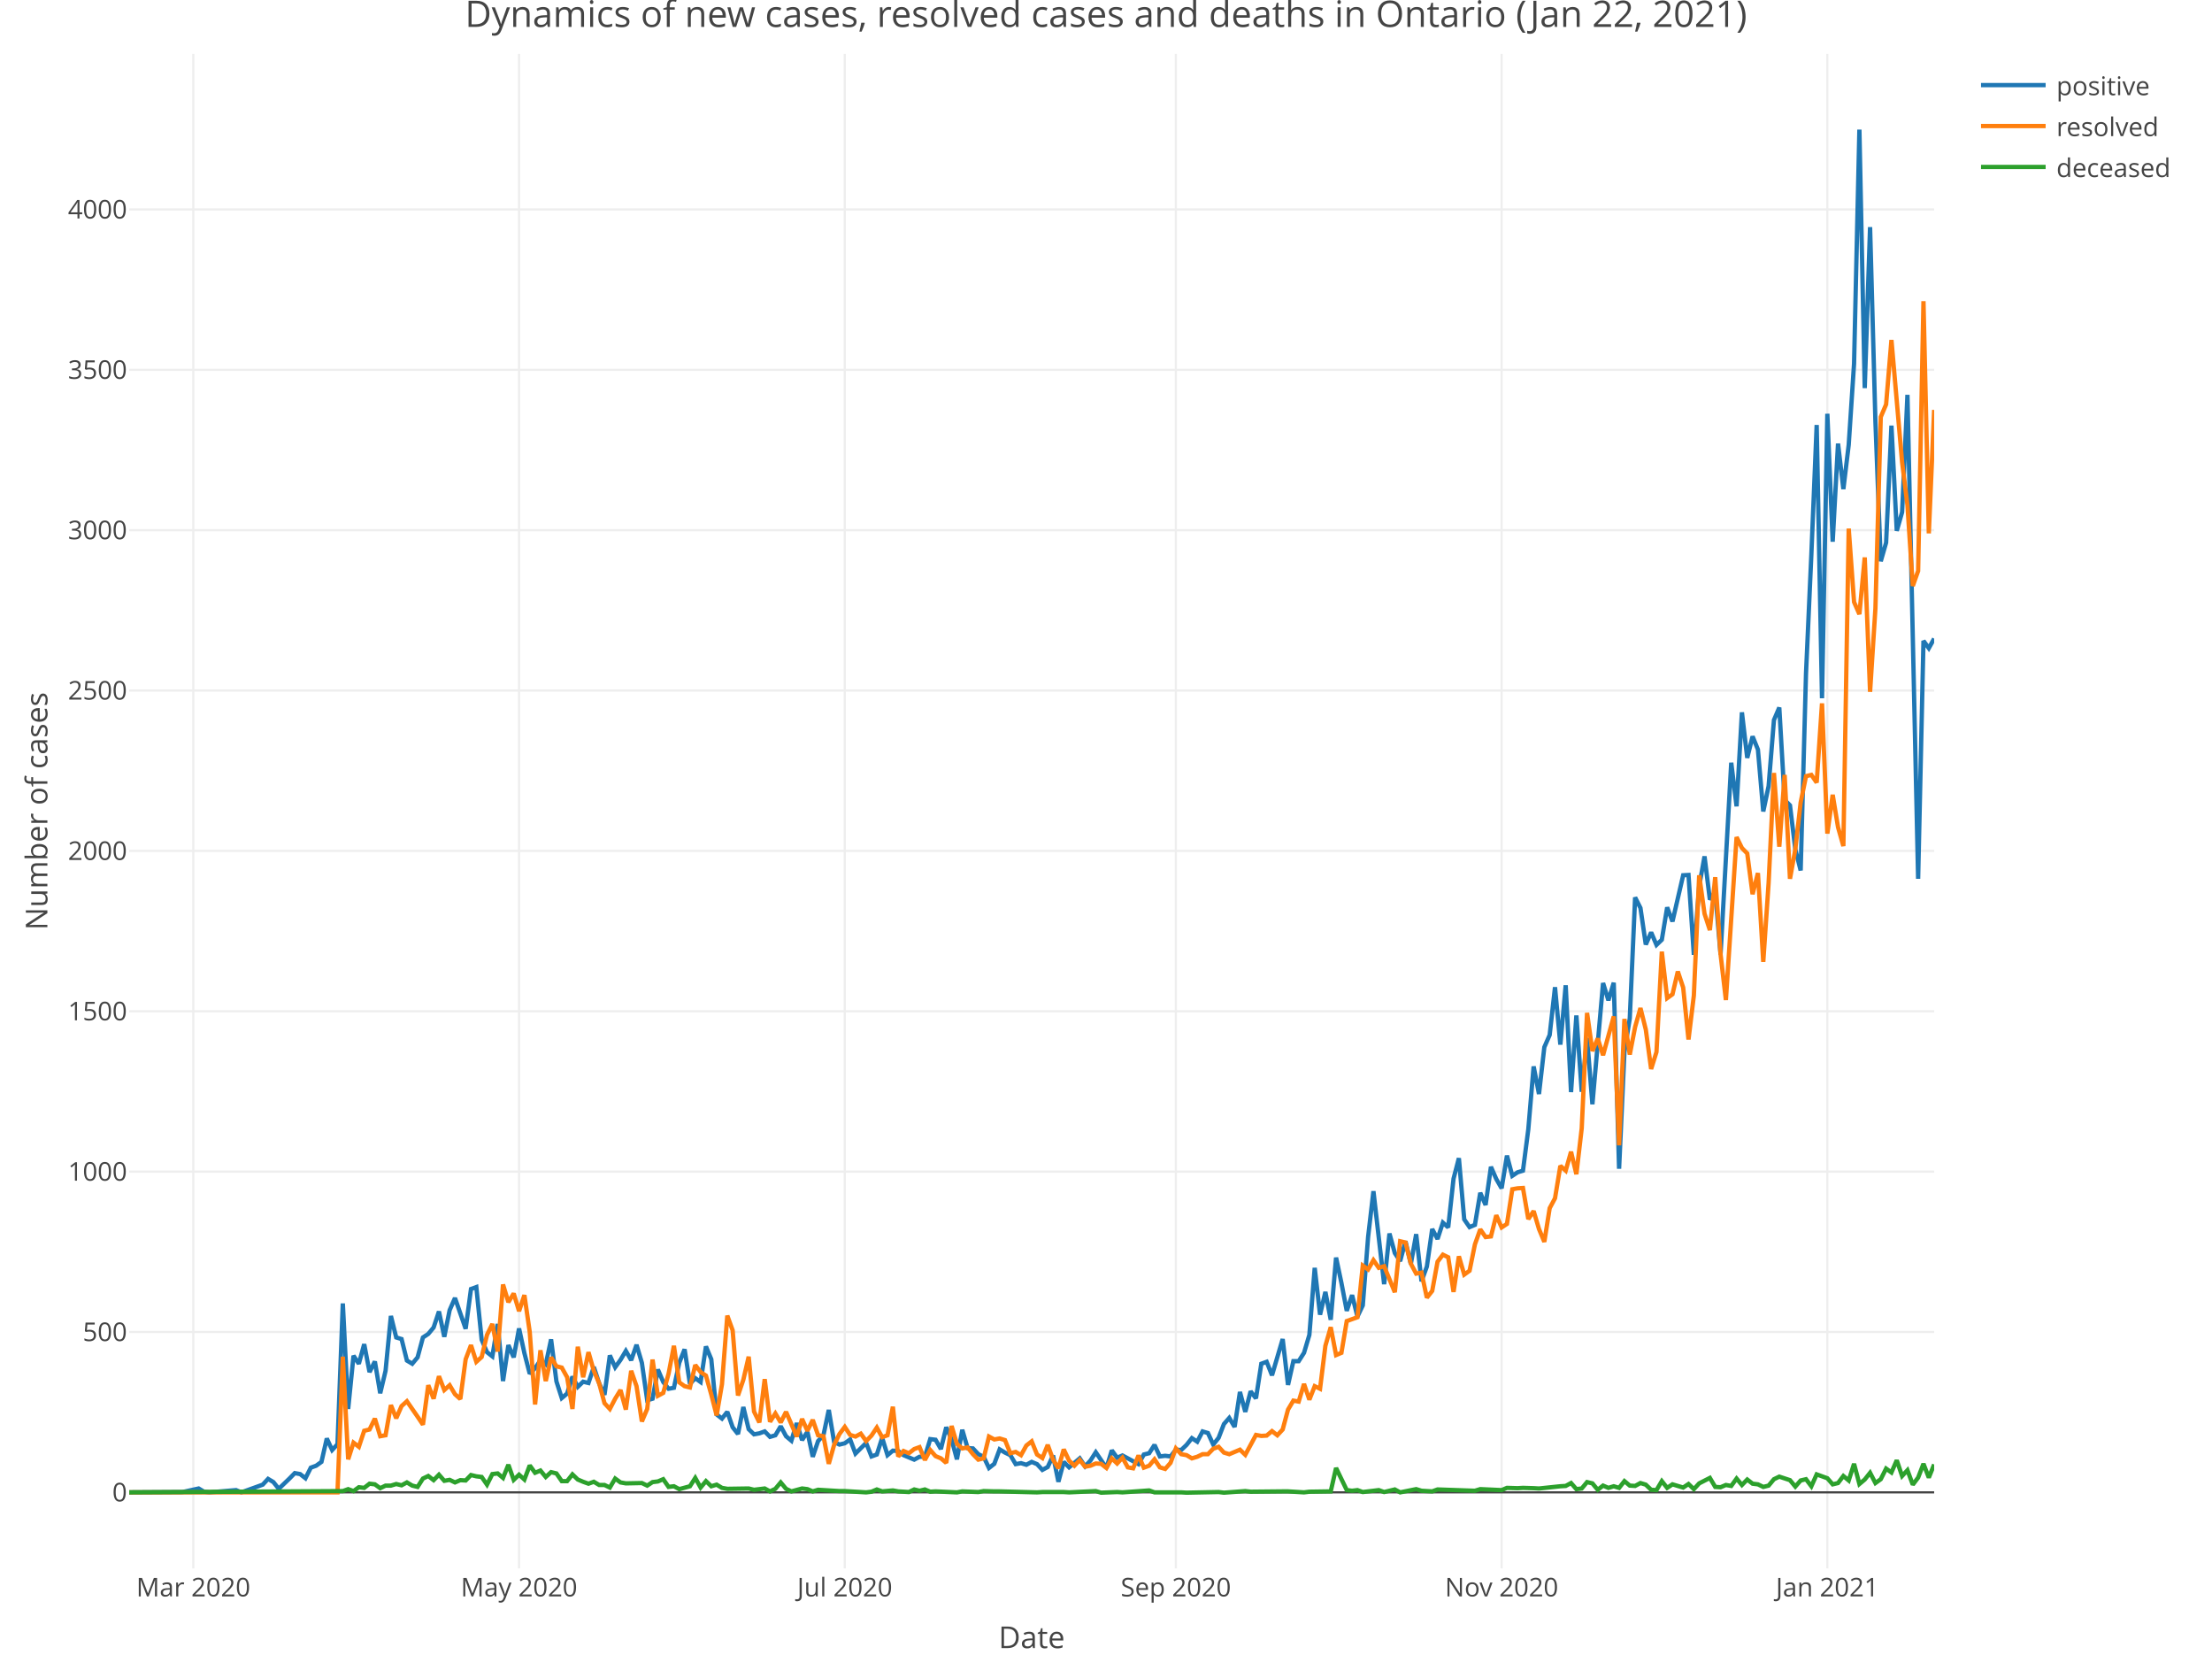
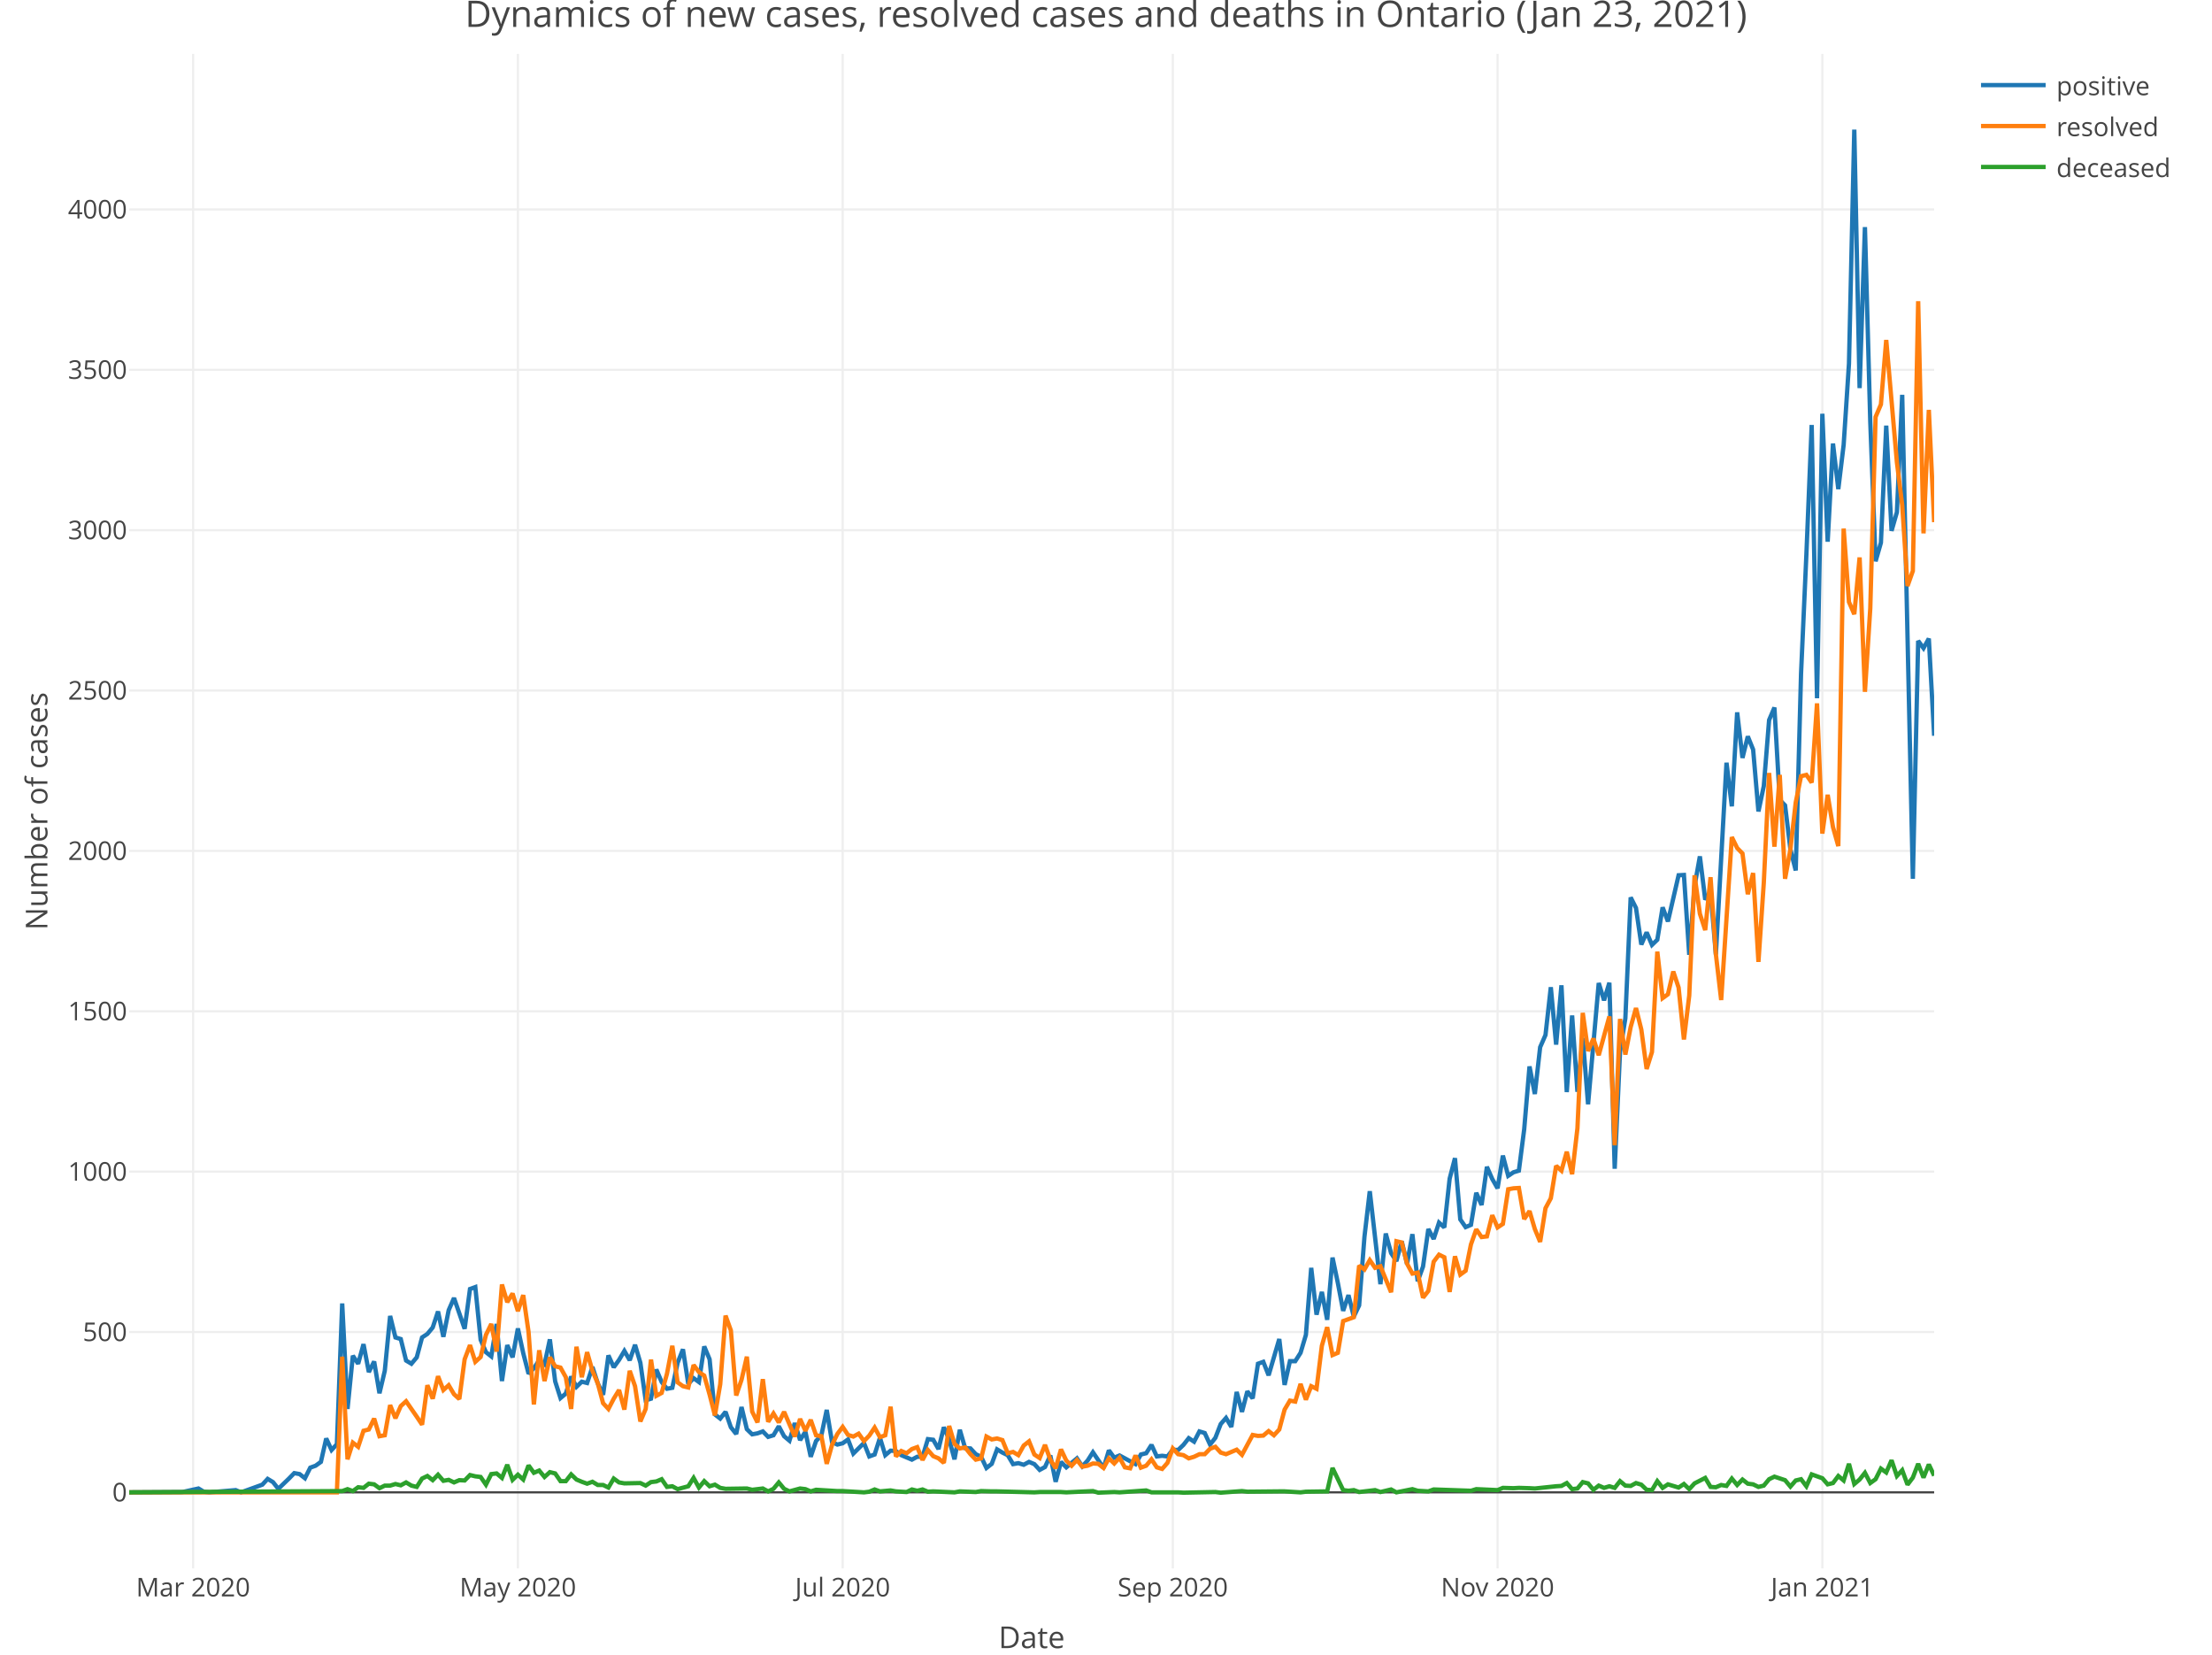
<svg xmlns="http://www.w3.org/2000/svg" class="main-svg" width="1027" height="768" style="" viewBox="0 0 1027 768">
  <rect x="0" y="0" width="1027" height="768" style="fill: rgb(255, 255, 255); fill-opacity: 1;" />
-   <defs id="defs-ea71f5">
+   <defs id="defs-0e3f86">
    <g class="clips">
-       <clipPath id="clipea71f5xyplot" class="plotclip">
+       <clipPath id="clip0e3f86xyplot" class="plotclip">
        <rect width="838" height="703" />
      </clipPath>
-       <clipPath class="axesclip" id="clipea71f5x">
+       <clipPath class="axesclip" id="clip0e3f86x">
        <rect x="60" y="0" width="838" height="768" />
      </clipPath>
-       <clipPath class="axesclip" id="clipea71f5y">
+       <clipPath class="axesclip" id="clip0e3f86y">
        <rect x="0" y="25" width="1027" height="703" />
      </clipPath>
-       <clipPath class="axesclip" id="clipea71f5xy">
+       <clipPath class="axesclip" id="clip0e3f86xy">
        <rect x="60" y="25" width="838" height="703" />
      </clipPath>
    </g>
    <g class="gradients" />
  </defs>
  <g class="bglayer" />
  <g class="layer-below">
    <g class="imagelayer" />
    <g class="shapelayer" />
  </g>
  <g class="cartesianlayer">
    <g class="subplot xy">
      <g class="layer-subplot">
        <g class="shapelayer" />
        <g class="imagelayer" />
      </g>
      <g class="gridlayer">
        <g class="x">
-           <path class="xgrid crisp" transform="translate(89.75,0)" d="M0,25v703" style="stroke: rgb(238, 238, 238); stroke-opacity: 1; stroke-width: 1px;" />
-           <path class="xgrid crisp" transform="translate(240.99,0)" d="M0,25v703" style="stroke: rgb(238, 238, 238); stroke-opacity: 1; stroke-width: 1px;" />
-           <path class="xgrid crisp" transform="translate(392.22,0)" d="M0,25v703" style="stroke: rgb(238, 238, 238); stroke-opacity: 1; stroke-width: 1px;" />
-           <path class="xgrid crisp" transform="translate(545.94,0)" d="M0,25v703" style="stroke: rgb(238, 238, 238); stroke-opacity: 1; stroke-width: 1px;" />
-           <path class="xgrid crisp" transform="translate(697.18,0)" d="M0,25v703" style="stroke: rgb(238, 238, 238); stroke-opacity: 1; stroke-width: 1px;" />
-           <path class="xgrid crisp" transform="translate(848.41,0)" d="M0,25v703" style="stroke: rgb(238, 238, 238); stroke-opacity: 1; stroke-width: 1px;" />
+           <path class="xgrid crisp" transform="translate(89.66,0)" d="M0,25v703" style="stroke: rgb(238, 238, 238); stroke-opacity: 1; stroke-width: 1px;" />
+           <path class="xgrid crisp" transform="translate(240.45,0)" d="M0,25v703" style="stroke: rgb(238, 238, 238); stroke-opacity: 1; stroke-width: 1px;" />
+           <path class="xgrid crisp" transform="translate(391.24,0)" d="M0,25v703" style="stroke: rgb(238, 238, 238); stroke-opacity: 1; stroke-width: 1px;" />
+           <path class="xgrid crisp" transform="translate(544.51,0)" d="M0,25v703" style="stroke: rgb(238, 238, 238); stroke-opacity: 1; stroke-width: 1px;" />
+           <path class="xgrid crisp" transform="translate(695.3,0)" d="M0,25v703" style="stroke: rgb(238, 238, 238); stroke-opacity: 1; stroke-width: 1px;" />
+           <path class="xgrid crisp" transform="translate(846.09,0)" d="M0,25v703" style="stroke: rgb(238, 238, 238); stroke-opacity: 1; stroke-width: 1px;" />
        </g>
        <g class="y">
          <path class="ygrid crisp" transform="translate(0,618.27)" d="M60,0h838" style="stroke: rgb(238, 238, 238); stroke-opacity: 1; stroke-width: 1px;" />
          <path class="ygrid crisp" transform="translate(0,543.83)" d="M60,0h838" style="stroke: rgb(238, 238, 238); stroke-opacity: 1; stroke-width: 1px;" />
          <path class="ygrid crisp" transform="translate(0,469.4)" d="M60,0h838" style="stroke: rgb(238, 238, 238); stroke-opacity: 1; stroke-width: 1px;" />
          <path class="ygrid crisp" transform="translate(0,394.96)" d="M60,0h838" style="stroke: rgb(238, 238, 238); stroke-opacity: 1; stroke-width: 1px;" />
          <path class="ygrid crisp" transform="translate(0,320.52)" d="M60,0h838" style="stroke: rgb(238, 238, 238); stroke-opacity: 1; stroke-width: 1px;" />
          <path class="ygrid crisp" transform="translate(0,246.09)" d="M60,0h838" style="stroke: rgb(238, 238, 238); stroke-opacity: 1; stroke-width: 1px;" />
          <path class="ygrid crisp" transform="translate(0,171.65)" d="M60,0h838" style="stroke: rgb(238, 238, 238); stroke-opacity: 1; stroke-width: 1px;" />
          <path class="ygrid crisp" transform="translate(0,97.22)" d="M60,0h838" style="stroke: rgb(238, 238, 238); stroke-opacity: 1; stroke-width: 1px;" />
        </g>
      </g>
      <g class="zerolinelayer">
        <path class="yzl zl crisp" transform="translate(0,692.7)" d="M60,0h838" style="stroke: rgb(68, 68, 68); stroke-opacity: 1; stroke-width: 1px;" />
      </g>
      <path class="xlines-below" />
      <path class="ylines-below" />
      <g class="overlines-below" />
      <g class="xaxislayer-below" />
      <g class="yaxislayer-below" />
      <g class="overaxes-below" />
-       <g class="plot" transform="translate(60, 25)" clip-path="url('#clipea71f5xyplot')">
+       <g class="plot" transform="translate(60, 25)" clip-path="url('#clip0e3f86xyplot')">
        <g class="scatterlayer mlayer">
-           <g class="trace scatter trace639622" style="stroke-miterlimit: 2; opacity: 1;">
+           <g class="trace scatter trace700c41" style="stroke-miterlimit: 2; opacity: 1;">
            <g class="fills" />
            <g class="errorbars" />
            <g class="lines">
-               <path class="js-line" d="M0,667.7L24.79,667.55L32.23,665.91L34.71,667.4L37.19,667.7L49.59,666.66L52.07,667.7L61.98,664.13L64.46,661.45L66.94,662.94L69.42,666.06L74.38,661.3L76.86,658.77L79.34,659.22L81.82,661.15L84.3,656.24L86.78,655.34L89.25,653.56L91.73,642.69L94.21,648.05L96.69,645.37L99.17,580.02L101.65,628.99L104.13,604.28L106.61,608L109.09,598.92L111.57,611.87L114.05,606.96L116.53,621.7L119.01,611.28L121.49,585.82L123.96,595.8L126.44,596.54L128.92,606.52L131.4,608L133.88,605.03L136.36,595.8L138.84,594.16L141.32,591.18L143.8,583.74L146.28,595.5L148.76,583.14L151.24,577.49L156.2,591.78L158.67,573.32L161.15,572.42L163.63,596.84L166.11,602.64L168.59,604.58L171.07,589.54L173.55,616.04L176.03,599.37L178.51,605.03L180.99,591.63L183.47,603.09L185.95,612.62L188.43,610.09L190.91,606.37L193.38,608.3L195.86,596.69L198.34,616.19L200.82,623.93L203.3,621.85L205.78,613.96L208.26,618.72L210.74,616.34L213.22,616.94L215.7,609.49L218.18,617.09L220.66,622.44L223.14,604.13L225.62,609.64L228.09,606.22L230.57,602.05L233.05,606.37L235.53,599.22L238.01,607.56L240.49,624.98L242.97,624.23L245.45,610.68L247.93,616.49L250.41,619.62L252.89,619.17L255.37,607.56L257.85,601.3L260.33,617.38L262.8,614.7L265.28,616.49L267.76,599.97L270.24,605.92L272.72,631.53L275.2,633.46L277.68,630.33L280.16,637.48L282.64,640.61L285.12,628.1L287.6,638.37L290.08,640.76L292.56,640.31L295.04,639.42L297.51,641.95L299.99,641.2L302.47,637.03L304.95,641.65L307.43,643.73L309.91,635.55L312.39,643.44L314.87,639.56L317.35,651.18L319.83,643.88L322.31,641.2L324.79,629.44L327.27,644.33L329.75,645.52L332.22,644.92L334.7,643.14L337.18,649.69L342.14,644.78L344.62,651.03L347.1,650.13L349.58,642.39L352.06,650.43L354.54,648.35L357.02,648.5L359.5,650.43L364.46,652.52L366.93,651.18L369.41,651.18L371.89,642.99L374.37,643.29L376.85,647.6L379.33,637.48L381.81,643.14L384.29,652.37L386.77,638.67L389.25,647.16L391.73,647.31L394.21,649.99L396.69,651.18L399.17,656.39L401.64,654.45L404.12,647.75L406.6,649.24L409.08,650.43L411.56,654.6L414.04,654.15L416.52,654.9L419,653.56L421.48,654.6L423.96,657.28L426.44,655.94L428.92,650.58L431.4,662.79L433.88,653.56L436.36,656.09L441.31,651.92L443.79,655.64L446.27,652.96L448.75,649.09L453.71,656.39L456.19,648.2L458.67,651.62L461.15,650.58L468.59,654.6L471.07,650.13L473.54,649.54L476.02,645.67L478.5,651.03L480.98,650.73L483.46,651.03L485.94,647.9L488.42,648.05L490.9,645.67L493.38,642.54L495.86,644.18L498.34,639.42L500.82,640.16L503.3,645.52L505.78,642.39L508.25,635.99L510.73,633.16L513.21,637.33L515.69,621.1L518.17,630.33L520.65,620.81L523.13,624.08L525.61,608L528.09,607.11L530.57,613.36L535.53,596.54L538.01,617.83L540.49,606.81L542.96,606.81L545.44,602.94L547.92,594.61L550.4,563.49L552.88,585.23L555.36,574.66L557.84,587.61L560.32,558.73L562.8,570.49L565.28,583.44L567.76,576.15L570.24,586.12L572.72,580.91L575.2,549.05L577.67,527.91L582.63,571.08L585.11,547.56L587.59,556.64L590.07,560.37L592.55,551.14L595.03,561.71L597.51,547.86L599.99,569.74L602.47,562.9L604.95,545.48L607.43,550.09L609.91,542.5L612.38,544.73L614.86,522.11L617.34,512.58L619.82,541.01L622.3,544.59L624.78,543.54L627.26,528.66L629.74,534.31L632.22,516.6L634.7,522.25L637.18,526.57L639.66,511.39L642.14,520.77L644.62,519.13L647.09,518.38L649.57,499.18L652.05,470L654.53,482.8L657.01,461.07L659.49,455.41L661.97,433.23L664.45,459.88L666.93,432.34L669.41,481.91L671.89,446.33L674.37,481.76L676.85,456.75L679.33,487.57L684.28,431.29L686.76,439.33L689.24,431.15L691.72,517.49L694.2,463.3L696.68,447.67L699.16,391.55L701.64,396.46L704.12,413.43L706.6,407.77L709.08,413.58L711.56,411.2L714.04,396.16L716.51,402.71L721.47,381.27L723.95,381.13L726.43,418.19L728.91,386.34L731.39,372.49L733.87,392.59L736.35,388.87L738.83,418.05L743.79,329.02L746.27,349.27L748.75,305.65L751.22,326.79L753.7,316.81L756.18,322.92L758.66,351.65L761.14,339.89L763.62,309.22L766.1,303.41L768.58,346.29L771.06,348.82L773.54,369.22L776.02,379.04L778.5,287.63L780.98,232.55L783.46,172.26L785.93,299.1L788.41,167.05L790.89,226.45L793.37,180.89L795.85,202.03L798.33,181.49L800.81,143.83L803.29,35.15L805.77,155.14L808.25,80.41L810.73,170.77L813.21,235.53L815.69,226.9L818.17,172.56L820.64,221.39L823.12,212.75L825.6,158.27L830.56,382.91L833.04,272.45L835.52,275.87L838,271.41" style="vector-effect: non-scaling-stroke; fill: none; stroke: rgb(31, 119, 180); stroke-opacity: 1; stroke-width: 2px; opacity: 1;" />
+               <path class="js-line" d="M0,667.7L24.72,667.55L32.14,665.91L34.61,667.4L37.08,667.7L49.44,666.66L51.91,667.7L61.8,664.13L64.27,661.45L66.74,662.94L69.22,666.06L74.16,661.3L76.63,658.77L79.1,659.22L81.58,661.15L84.05,656.24L86.52,655.34L88.99,653.56L91.46,642.69L93.94,648.05L96.41,645.37L98.88,580.02L101.35,628.99L103.82,604.28L106.29,608L108.77,598.92L111.24,611.87L113.71,606.96L116.18,621.7L118.65,611.28L121.13,585.82L123.6,595.8L126.07,596.54L128.54,606.52L131.01,608L133.49,605.03L135.96,595.8L138.43,594.16L140.9,591.18L143.37,583.74L145.85,595.5L148.32,583.14L150.79,577.49L155.73,591.78L158.21,573.32L160.68,572.42L163.15,596.84L165.62,602.64L168.09,604.58L170.57,589.54L173.04,616.04L175.51,599.37L177.98,605.03L180.45,591.63L182.93,603.09L185.4,612.62L187.87,610.09L190.34,606.37L192.81,608.3L195.29,596.69L197.76,616.19L200.23,623.93L202.7,621.85L205.17,613.96L207.65,618.72L210.12,616.34L212.59,616.94L215.06,609.49L217.53,617.09L220.01,622.44L222.48,604.13L224.95,609.64L227.42,606.22L229.89,602.05L232.37,606.37L234.84,599.22L237.31,607.56L239.78,624.98L242.25,624.23L244.73,610.68L247.2,616.49L249.67,619.62L252.14,619.17L254.61,607.56L257.09,601.3L259.56,617.38L262.03,614.7L264.5,616.49L266.97,599.97L269.45,605.92L271.92,631.53L274.39,633.46L276.86,630.33L279.33,637.48L281.81,640.61L284.28,628.1L286.75,638.37L289.22,640.76L291.69,640.31L294.17,639.42L296.64,641.95L299.11,641.2L301.58,637.03L304.05,641.65L306.53,643.73L309,635.55L311.47,643.44L313.94,639.56L316.41,651.18L318.88,643.88L321.36,641.2L323.83,629.44L326.3,644.33L328.77,645.52L331.24,644.92L333.72,643.14L336.19,649.69L341.13,644.78L343.6,651.03L346.08,650.13L348.55,642.39L351.02,650.43L353.49,648.35L355.96,648.5L358.44,650.43L363.38,652.52L365.85,651.18L368.32,651.18L370.8,642.99L373.27,643.29L375.74,647.6L378.21,637.48L380.68,643.14L383.16,652.37L385.63,638.67L388.1,647.16L390.57,647.31L393.04,649.99L395.52,651.18L397.99,656.39L400.46,654.45L402.93,647.75L405.4,649.24L407.88,650.43L410.35,654.6L412.82,654.15L415.29,654.9L417.76,653.56L420.24,654.6L422.71,657.28L425.18,655.94L427.65,650.58L430.12,662.79L432.6,653.56L435.07,656.09L440.01,651.92L442.48,655.64L444.96,652.96L447.43,649.09L452.37,656.39L454.84,648.2L457.32,651.62L459.79,650.58L467.2,654.6L469.68,650.13L472.15,649.54L474.62,645.67L477.09,651.03L479.56,650.73L482.04,651.03L484.51,647.9L486.98,648.05L489.45,645.67L491.92,642.54L494.4,644.18L496.87,639.42L499.34,640.16L501.81,645.52L504.28,642.39L506.76,635.99L509.23,633.16L511.7,637.33L514.17,621.1L516.64,630.33L519.12,620.81L521.59,624.08L524.06,608L526.53,607.11L529,613.36L533.95,596.54L536.42,617.83L538.89,606.81L541.36,606.81L543.83,602.94L546.31,594.61L548.78,563.49L551.25,585.23L553.72,574.66L556.19,587.61L558.67,558.73L561.14,570.49L563.61,583.44L566.08,576.15L568.55,586.12L571.03,580.91L573.5,549.05L575.97,527.91L580.91,571.08L583.39,547.56L585.86,556.64L588.33,560.37L590.8,551.14L593.27,561.71L595.75,547.86L598.22,569.74L600.69,562.9L603.16,545.48L605.63,550.09L608.11,542.5L610.58,544.73L613.05,522.11L615.52,512.58L617.99,541.01L620.47,544.59L622.94,543.54L625.41,528.66L627.88,534.31L630.35,516.6L632.83,522.25L635.3,526.57L637.77,511.39L640.24,520.77L642.71,519.13L645.19,518.38L647.66,499.18L650.13,470L652.6,482.8L655.07,461.07L657.55,455.41L660.02,433.23L662.49,459.88L664.96,432.34L667.43,481.91L669.91,446.33L672.38,481.76L674.85,456.75L677.32,487.57L682.27,431.29L684.74,439.33L687.21,431.15L689.68,517.49L692.15,463.3L694.63,447.67L697.1,391.55L699.57,396.46L702.04,413.43L704.51,407.77L706.99,413.58L709.46,411.2L711.93,396.16L714.4,402.71L719.35,381.27L721.82,381.13L724.29,418.19L726.76,386.34L729.23,372.49L731.71,392.59L734.18,388.87L736.65,418.05L741.59,329.02L744.06,349.27L746.54,305.65L749.01,326.79L751.48,316.81L753.95,322.92L756.42,351.65L758.9,339.89L761.37,309.22L763.84,303.41L766.31,346.29L768.78,348.82L771.26,369.22L773.73,379.04L776.2,287.63L778.67,232.55L781.14,172.26L783.62,299.1L786.09,167.05L788.56,226.45L791.03,180.89L793.5,202.03L795.98,181.49L798.45,143.83L800.92,35.15L803.39,155.14L805.86,80.41L808.34,170.77L810.81,235.53L813.28,226.9L815.75,172.56L818.22,221.39L820.7,212.75L823.17,158.27L828.11,382.91L830.58,272.45L833.06,275.87L835.53,271.41L838,316.52" style="vector-effect: non-scaling-stroke; fill: none; stroke: rgb(31, 119, 180); stroke-opacity: 1; stroke-width: 2px; opacity: 1;" />
            </g>
            <g class="points" />
            <g class="text" />
          </g>
-           <g class="trace scatter trace278a63" style="stroke-miterlimit: 2; opacity: 1;">
+           <g class="trace scatter tracef295fa" style="stroke-miterlimit: 2; opacity: 1;">
            <g class="fills" />
            <g class="errorbars" />
            <g class="lines">
-               <path class="js-line" d="M0,667.7L96.69,667.7L99.17,604.73L101.65,652.37L104.13,644.63L106.61,646.56L109.09,639.12L111.57,638.52L114.05,633.46L116.53,641.65L119.01,641.2L121.49,627.21L123.96,633.31L126.44,627.65L128.92,625.42L133.88,632.57L136.36,636.29L138.84,617.98L141.32,624.23L143.8,613.81L146.28,620.21L148.76,617.98L151.24,622.15L153.72,624.38L156.2,605.92L158.67,599.37L161.15,607.11L163.63,604.88L166.11,594.61L168.59,589.54L171.07,602.35L173.55,571.23L176.03,579.42L178.51,575.4L180.99,583.59L183.47,576.15L185.95,593.27L188.43,626.91L190.91,601.75L193.38,616.04L195.86,605.03L198.34,609.19L200.82,609.79L203.3,614.26L205.78,628.99L208.26,600.11L210.74,614.26L213.22,602.64L215.7,611.28L218.18,617.09L220.66,626.32L223.14,628.99L225.62,624.23L228.09,620.21L230.57,629.29L233.05,611.28L235.53,618.42L238.01,634.8L240.49,628.99L242.97,606.07L245.45,622.89L247.93,621.55L250.41,612.62L252.89,599.67L255.37,616.64L257.85,618.42L260.33,619.02L262.8,608.6L265.28,611.87L267.76,613.51L270.24,622.3L272.72,631.97L275.2,617.53L277.68,585.67L280.16,592.52L282.64,622.74L285.12,615.45L287.6,604.73L290.08,630.19L292.56,635.25L295.04,615.15L297.51,634.95L299.99,631.08L302.47,635.25L304.95,630.33L309.91,641.8L312.39,633.61L314.87,639.12L317.35,634.06L319.83,641.2L322.31,641.65L324.79,654.45L327.27,645.67L329.75,640.61L332.22,637.33L334.7,641.05L337.18,641.8L339.66,640.46L342.14,643.88L344.62,641.35L347.1,637.63L349.58,642.1L352.06,641.2L354.54,627.95L357.02,651.03L359.5,648.5L361.98,649.54L364.46,647.6L366.93,646.71L369.41,652.67L371.89,648.05L374.37,650.88L376.85,651.92L379.33,654.01L381.81,636.88L384.29,645.22L386.77,647.31L389.25,646.86L391.73,649.99L394.21,652.52L396.69,651.92L399.17,641.8L401.64,643.14L404.12,642.69L406.6,643.44L409.08,649.54L411.56,648.94L414.04,650.43L416.52,645.97L419,644.03L421.48,650.13L423.96,651.77L426.44,645.67L428.92,652.52L431.4,656.54L433.88,647.75L436.36,652.96L438.83,655.34L441.31,652.67L443.79,655.79L446.27,655.34L448.75,654.3L451.23,654.45L453.71,656.39L456.19,651.92L458.67,654.3L461.15,651.62L463.63,656.09L466.11,656.54L468.59,650.58L471.07,656.24L473.54,655.34L476.02,652.37L478.5,656.09L480.98,656.83L483.46,654.01L485.94,647.31L488.42,649.99L490.9,650.43L493.38,651.92L495.86,651.18L498.34,649.99L500.82,649.99L503.3,647.45L505.78,646.56L508.25,649.24L510.73,649.99L515.69,647.9L518.17,650.28L523.13,641.05L525.61,641.5L528.09,641.35L530.57,639.27L533.05,641.2L535.53,638.52L538.01,629.29L540.49,625.12L542.96,625.57L545.44,617.38L547.92,624.68L550.4,618.42L552.88,619.62L555.36,599.67L557.84,591.03L560.32,603.98L562.8,602.94L565.28,588.2L570.24,586.42L572.72,562.45L575.2,564.24L577.67,559.92L580.15,563.49L582.63,562.75L587.59,574.81L590.07,551.14L592.55,551.73L595.03,561.56L597.51,566.17L599.99,565.72L602.47,577.34L604.95,574.21L607.43,560.66L609.91,557.39L612.38,558.58L614.86,574.66L617.34,558.13L619.82,566.62L622.3,564.83L624.78,552.62L627.26,545.63L629.74,549.2L632.22,548.9L634.7,539.08L637.18,544.73L639.66,543.1L642.14,527.02L644.62,526.57L647.09,526.42L649.57,540.86L652.05,537.14L654.53,545.48L657.01,551.43L659.49,535.8L661.97,531.19L664.45,516.15L666.93,518.38L669.41,509.6L671.89,520.02L674.37,498.73L676.85,445.14L679.33,462.86L681.8,457.05L684.28,464.79L689.24,446.78L691.72,506.62L694.2,447.97L696.68,464.49L699.16,451.69L701.64,442.91L704.12,452.88L706.6,471.19L709.08,463.3L711.56,416.71L714.04,438.29L716.51,436.51L718.99,425.94L721.47,433.38L723.95,457.5L726.43,437.1L728.91,381.27L731.39,399.14L733.87,406.73L736.35,382.17L738.83,417.9L741.31,439.18L746.27,363.56L748.75,368.62L751.22,371.15L753.7,390.06L756.18,380.23L758.66,421.47L761.14,384.85L763.62,333.78L766.1,368.02L768.58,334.68L771.06,382.91L773.54,369.22L776.02,347.48L778.5,335.27L780.98,334.68L783.46,338.25L785.93,301.48L788.41,361.92L790.89,343.91L793.37,358.94L795.85,367.73L798.33,220.35L800.81,254.44L803.29,260.09L805.77,233.74L808.25,296.12L810.73,257.41L813.21,168.54L815.69,162.73L818.17,132.81L823.12,189.53L825.6,209.48L828.08,246.99L830.56,240L833.04,114.8L835.52,222.58L838,165.26" style="vector-effect: non-scaling-stroke; fill: none; stroke: rgb(255, 127, 14); stroke-opacity: 1; stroke-width: 2px; opacity: 1;" />
+               <path class="js-line" d="M0,667.7L96.41,667.7L98.88,604.73L101.35,652.37L103.82,644.63L106.29,646.56L108.77,639.12L111.24,638.52L113.71,633.46L116.18,641.65L118.65,641.2L121.13,627.21L123.6,633.31L126.07,627.65L128.54,625.42L133.49,632.57L135.96,636.29L138.43,617.98L140.9,624.23L143.37,613.81L145.85,620.21L148.32,617.98L150.79,622.15L153.26,624.38L155.73,605.92L158.21,599.37L160.68,607.11L163.15,604.88L165.62,594.61L168.09,589.54L170.57,602.35L173.04,571.23L175.51,579.42L177.98,575.4L180.45,583.59L182.93,576.15L185.4,593.27L187.87,626.91L190.34,601.75L192.81,616.04L195.29,605.03L197.76,609.19L200.23,609.79L202.7,614.26L205.17,628.99L207.65,600.11L210.12,614.26L212.59,602.64L215.06,611.28L217.53,617.09L220.01,626.32L222.48,628.99L224.95,624.23L227.42,620.21L229.89,629.29L232.37,611.28L234.84,618.42L237.31,634.8L239.78,628.99L242.25,606.07L244.73,622.89L247.2,621.55L249.67,612.62L252.14,599.67L254.61,616.64L257.09,618.42L259.56,619.02L262.03,608.6L264.5,611.87L266.97,613.51L269.45,622.3L271.92,631.97L274.39,617.53L276.86,585.67L279.33,592.52L281.81,622.74L284.28,615.45L286.75,604.73L289.22,630.19L291.69,635.25L294.17,615.15L296.64,634.95L299.11,631.08L301.58,635.25L304.05,630.33L309,641.8L311.47,633.61L313.94,639.12L316.41,634.06L318.88,641.2L321.36,641.65L323.83,654.45L326.3,645.67L328.77,640.61L331.24,637.33L333.72,641.05L336.19,641.8L338.66,640.46L341.13,643.88L343.6,641.35L346.08,637.63L348.55,642.1L351.02,641.2L353.49,627.95L355.96,651.03L358.44,648.5L360.91,649.54L363.38,647.6L365.85,646.71L368.32,652.67L370.8,648.05L373.27,650.88L375.74,651.92L378.21,654.01L380.68,636.88L383.16,645.22L385.63,647.31L388.1,646.86L390.57,649.99L393.04,652.52L395.52,651.92L397.99,641.8L400.46,643.14L402.93,642.69L405.4,643.44L407.88,649.54L410.35,648.94L412.82,650.43L415.29,645.97L417.76,644.03L420.24,650.13L422.71,651.77L425.18,645.67L427.65,652.52L430.12,656.54L432.6,647.75L435.07,652.96L437.54,655.34L440.01,652.67L442.48,655.79L444.96,655.34L447.43,654.3L449.9,654.45L452.37,656.39L454.84,651.92L457.32,654.3L459.79,651.62L462.26,656.09L464.73,656.54L467.2,650.58L469.68,656.24L472.15,655.34L474.62,652.37L477.09,656.09L479.56,656.83L482.04,654.01L484.51,647.31L486.98,649.99L489.45,650.43L491.92,651.92L494.4,651.18L496.87,649.99L499.34,649.99L501.81,647.45L504.28,646.56L506.76,649.24L509.23,649.99L514.17,647.9L516.64,650.28L521.59,641.05L524.06,641.5L526.53,641.35L529,639.27L531.47,641.2L533.95,638.52L536.42,629.29L538.89,625.12L541.36,625.57L543.83,617.38L546.31,624.68L548.78,618.42L551.25,619.62L553.72,599.67L556.19,591.03L558.67,603.98L561.14,602.94L563.61,588.2L568.55,586.42L571.03,562.45L573.5,564.24L575.97,559.92L578.44,563.49L580.91,562.75L585.86,574.81L588.33,551.14L590.8,551.73L593.27,561.56L595.75,566.17L598.22,565.72L600.69,577.34L603.16,574.21L605.63,560.66L608.11,557.39L610.58,558.58L613.05,574.66L615.52,558.13L617.99,566.62L620.47,564.83L622.94,552.62L625.41,545.63L627.88,549.2L630.35,548.9L632.83,539.08L635.3,544.73L637.77,543.1L640.24,527.02L642.71,526.57L645.19,526.42L647.66,540.86L650.13,537.14L652.6,545.48L655.07,551.43L657.55,535.8L660.02,531.19L662.49,516.15L664.96,518.38L667.43,509.6L669.91,520.02L672.38,498.73L674.85,445.14L677.32,462.86L679.79,457.05L682.27,464.79L687.21,446.78L689.68,506.62L692.15,447.97L694.63,464.49L697.1,451.69L699.57,442.91L702.04,452.88L704.51,471.19L706.99,463.3L709.46,416.71L711.93,438.29L714.4,436.51L716.87,425.94L719.35,433.38L721.82,457.5L724.29,437.1L726.76,381.27L729.23,399.14L731.71,406.73L734.18,382.17L736.65,417.9L739.12,439.18L744.06,363.56L746.54,368.62L749.01,371.15L751.48,390.06L753.95,380.23L756.42,421.47L758.9,384.85L761.37,333.78L763.84,368.02L766.31,334.68L768.78,382.91L771.26,369.22L773.73,347.48L776.2,335.27L778.67,334.68L781.14,338.25L783.62,301.48L786.09,361.92L788.56,343.91L791.03,358.94L793.5,367.73L795.98,220.35L798.45,254.44L800.92,260.09L803.39,233.74L805.86,296.12L808.34,257.41L810.81,168.54L813.28,162.73L815.75,132.81L820.7,189.53L823.17,209.48L825.64,246.99L828.11,240L830.58,114.8L833.06,222.58L835.53,165.26L838,217.37" style="vector-effect: non-scaling-stroke; fill: none; stroke: rgb(255, 127, 14); stroke-opacity: 1; stroke-width: 2px; opacity: 1;" />
            </g>
            <g class="points" />
            <g class="text" />
          </g>
-           <g class="trace scatter tracec69af5" style="stroke-miterlimit: 2; opacity: 1;">
+           <g class="trace scatter trace111b1c" style="stroke-miterlimit: 2; opacity: 1;">
            <g class="fills" />
            <g class="errorbars" />
            <g class="lines">
-               <path class="js-line" d="M0,667.7L99.17,667.11L101.65,666.21L104.13,667.11L106.61,665.32L109.09,665.62L111.57,663.68L114.05,663.98L116.53,665.77L119.01,664.57L121.49,664.57L123.96,663.83L126.44,664.43L128.92,663.09L131.4,664.57L133.88,665.17L136.36,661.3L138.84,660.11L141.32,662.04L143.8,659.51L146.28,662.34L148.76,661.9L151.24,663.09L153.72,662.04L156.2,662.19L158.67,659.66L161.15,660.26L163.63,660.56L166.11,664.13L168.59,659.22L171.07,658.92L173.55,661L176.03,654.9L178.51,661.9L180.99,659.51L183.47,661.75L185.95,655.2L188.43,658.62L190.91,657.58L193.38,660.56L195.86,658.32L198.34,658.92L200.82,662.49L203.3,662.49L205.78,659.36L208.26,661.75L210.74,662.79L213.22,663.68L215.7,662.79L218.18,664.28L220.66,664.28L223.14,665.47L225.62,661.3L228.09,663.09L230.57,663.53L238.01,663.38L240.49,664.57L242.97,662.94L245.45,662.64L247.93,661.6L250.41,665.17L252.89,664.87L255.37,666.21L260.33,664.87L262.8,661L265.28,665.47L267.76,662.49L270.24,664.87L272.72,664.13L275.2,665.62L277.68,666.06L287.6,665.91L290.08,666.51L295.04,665.91L297.51,667.25L299.99,666.06L302.47,663.09L304.95,666.06L307.43,667.25L312.39,665.91L314.87,666.21L317.35,667.25L319.83,666.51L329.75,667.11L332.22,667.11L342.14,667.7L344.62,667.4L347.1,666.36L349.58,667.25L354.54,666.81L357.02,667.25L361.98,667.55L364.46,666.36L366.93,666.96L369.41,666.36L371.89,667.4L374.37,667.25L384.29,667.7L386.77,667.25L394.21,667.55L396.69,667.11L401.64,667.25L404.12,667.25L421.48,667.7L423.96,667.55L433.88,667.55L436.36,667.7L448.75,667.11L451.23,667.85L458.67,667.55L461.15,667.7L473.54,666.81L476.02,667.7L488.42,667.7L490.9,667.85L505.78,667.55L508.25,667.85L518.17,667.11L520.65,667.4L535.53,667.25L538.01,667.25L545.44,667.7L547.92,667.4L557.84,667.25L560.32,656.39L565.28,666.66L567.76,666.96L570.24,666.66L572.72,667.55L580.15,666.66L582.63,667.55L587.59,666.36L590.07,667.7L597.51,666.21L599.99,666.96L604.95,667.25L607.43,666.36L624.78,666.96L627.26,666.21L637.18,666.66L639.66,665.62L644.62,665.77L647.09,665.62L652.05,665.77L654.53,665.91L664.45,664.87L666.93,664.72L669.41,663.38L671.89,666.21L674.37,665.91L676.85,662.94L679.33,663.53L681.8,666.51L684.28,664.57L686.76,665.62L689.24,664.87L691.72,665.62L694.2,662.49L696.68,664.57L699.16,664.72L701.64,663.38L704.12,664.13L706.6,666.51L709.08,666.66L711.56,662.49L714.04,665.62L716.51,663.98L721.47,665.47L723.95,663.83L726.43,666.21L728.91,663.53L733.87,661L736.35,665.17L738.83,665.32L741.31,664.28L743.79,664.72L746.27,661.3L748.75,664.28L751.22,661.75L753.7,663.68L756.18,663.98L758.66,665.17L761.14,664.57L763.62,661.6L766.1,660.41L771.06,662.04L773.54,665.02L776.02,662.19L778.5,661.6L780.98,664.87L783.46,659.36L788.41,661.15L790.89,663.98L793.37,663.38L795.85,660.11L798.33,662.19L800.81,654.45L803.29,663.83L805.77,661.75L808.25,658.62L810.73,663.38L813.21,661.6L815.69,656.68L818.17,658.47L820.64,652.81L823.12,660.11L825.6,657.43L828.08,664.13L830.56,660.85L833.04,654.45L835.52,660.85L838,654.75" style="vector-effect: non-scaling-stroke; fill: none; stroke: rgb(44, 160, 44); stroke-opacity: 1; stroke-width: 2px; opacity: 1;" />
+               <path class="js-line" d="M0,667.7L98.88,667.11L101.35,666.21L103.82,667.11L106.29,665.32L108.77,665.62L111.24,663.68L113.71,663.98L116.18,665.77L118.65,664.57L121.13,664.57L123.6,663.83L126.07,664.43L128.54,663.09L131.01,664.57L133.49,665.17L135.96,661.3L138.43,660.11L140.9,662.04L143.37,659.51L145.85,662.34L148.32,661.9L150.79,663.09L153.26,662.04L155.73,662.19L158.21,659.66L160.68,660.26L163.15,660.56L165.62,664.13L168.09,659.22L170.57,658.92L173.04,661L175.51,654.9L177.98,661.9L180.45,659.51L182.93,661.75L185.4,655.2L187.87,658.62L190.34,657.58L192.81,660.56L195.29,658.32L197.76,658.92L200.23,662.49L202.7,662.49L205.17,659.36L207.65,661.75L210.12,662.79L212.59,663.68L215.06,662.79L217.53,664.28L220.01,664.28L222.48,665.47L224.95,661.3L227.42,663.09L229.89,663.53L237.31,663.38L239.78,664.57L242.25,662.94L244.73,662.64L247.2,661.6L249.67,665.17L252.14,664.87L254.61,666.21L259.56,664.87L262.03,661L264.5,665.47L266.97,662.49L269.45,664.87L271.92,664.13L274.39,665.62L276.86,666.06L286.75,665.91L289.22,666.51L294.17,665.91L296.64,667.25L299.11,666.06L301.58,663.09L304.05,666.06L306.53,667.25L311.47,665.91L313.94,666.21L316.41,667.25L318.88,666.51L328.77,667.11L331.24,667.11L341.13,667.7L343.6,667.4L346.08,666.36L348.55,667.25L353.49,666.81L355.96,667.25L360.91,667.55L363.38,666.36L365.85,666.96L368.32,666.36L370.8,667.4L373.27,667.25L383.16,667.7L385.63,667.25L393.04,667.55L395.52,667.11L400.46,667.25L402.93,667.25L420.24,667.7L422.71,667.55L432.6,667.55L435.07,667.7L447.43,667.11L449.9,667.85L457.32,667.55L459.79,667.7L472.15,666.81L474.62,667.7L486.98,667.7L489.45,667.85L504.28,667.55L506.76,667.85L516.64,667.11L519.12,667.4L533.95,667.25L536.42,667.25L543.83,667.7L546.31,667.4L556.19,667.25L558.67,656.39L563.61,666.66L566.08,666.96L568.55,666.66L571.03,667.55L578.44,666.66L580.91,667.55L585.86,666.36L588.33,667.7L595.75,666.21L598.22,666.96L603.16,667.25L605.63,666.36L622.94,666.96L625.41,666.21L635.3,666.66L637.77,665.62L642.71,665.77L645.19,665.62L650.13,665.77L652.6,665.91L662.49,664.87L664.96,664.72L667.43,663.38L669.91,666.21L672.38,665.91L674.85,662.94L677.32,663.53L679.79,666.51L682.27,664.57L684.74,665.62L687.21,664.87L689.68,665.62L692.15,662.49L694.63,664.57L697.1,664.72L699.57,663.38L702.04,664.13L704.51,666.51L706.99,666.66L709.46,662.49L711.93,665.62L714.4,663.98L719.35,665.47L721.82,663.83L724.29,666.21L726.76,663.53L731.71,661L734.18,665.17L736.65,665.32L739.12,664.28L741.59,664.72L744.06,661.3L746.54,664.28L749.01,661.75L751.48,663.68L753.95,663.98L756.42,665.17L758.9,664.57L761.37,661.6L763.84,660.41L768.78,662.04L771.26,665.02L773.73,662.19L776.2,661.6L778.67,664.87L781.14,659.36L786.09,661.15L788.56,663.98L791.03,663.38L793.5,660.11L795.98,662.19L798.45,654.45L800.92,663.83L803.39,661.75L805.86,658.62L808.34,663.38L810.81,661.6L813.28,656.68L815.75,658.47L818.22,652.81L820.7,660.11L823.17,657.43L825.64,664.13L828.11,660.85L830.58,654.45L833.06,660.85L835.53,654.75L838,659.96" style="vector-effect: non-scaling-stroke; fill: none; stroke: rgb(44, 160, 44); stroke-opacity: 1; stroke-width: 2px; opacity: 1;" />
            </g>
            <g class="points" />
            <g class="text" />
          </g>
        </g>
      </g>
      <g class="overplot" />
      <path class="xlines-above crisp" style="fill: none;" d="M0,0" />
      <path class="ylines-above crisp" style="fill: none;" d="M0,0" />
      <g class="overlines-above" />
      <g class="xaxislayer-above">
        <g class="xtick">
-           <text text-anchor="middle" x="0" y="741" transform="translate(89.75,0)" style="font-family: 'Open Sans', verdana, arial, sans-serif; font-size: 12px; fill: rgb(68, 68, 68); fill-opacity: 1; white-space: pre;">Mar 2020</text>
-         </g>
-         <g class="xtick">
-           <text text-anchor="middle" x="0" y="741" transform="translate(240.99,0)" style="font-family: 'Open Sans', verdana, arial, sans-serif; font-size: 12px; fill: rgb(68, 68, 68); fill-opacity: 1; white-space: pre;">May 2020</text>
-         </g>
-         <g class="xtick">
-           <text text-anchor="middle" x="0" y="741" transform="translate(392.22,0)" style="font-family: 'Open Sans', verdana, arial, sans-serif; font-size: 12px; fill: rgb(68, 68, 68); fill-opacity: 1; white-space: pre;">Jul 2020</text>
-         </g>
-         <g class="xtick">
-           <text text-anchor="middle" x="0" y="741" transform="translate(545.94,0)" style="font-family: 'Open Sans', verdana, arial, sans-serif; font-size: 12px; fill: rgb(68, 68, 68); fill-opacity: 1; white-space: pre;">Sep 2020</text>
-         </g>
-         <g class="xtick">
-           <text text-anchor="middle" x="0" y="741" transform="translate(697.18,0)" style="font-family: 'Open Sans', verdana, arial, sans-serif; font-size: 12px; fill: rgb(68, 68, 68); fill-opacity: 1; white-space: pre;">Nov 2020</text>
-         </g>
-         <g class="xtick">
-           <text text-anchor="middle" x="0" y="741" transform="translate(848.41,0)" style="font-family: 'Open Sans', verdana, arial, sans-serif; font-size: 12px; fill: rgb(68, 68, 68); fill-opacity: 1; white-space: pre;">Jan 2021</text>
+           <text text-anchor="middle" x="0" y="741" transform="translate(89.66,0)" style="font-family: 'Open Sans', verdana, arial, sans-serif; font-size: 12px; fill: rgb(68, 68, 68); fill-opacity: 1; white-space: pre;">Mar 2020</text>
+         </g>
+         <g class="xtick">
+           <text text-anchor="middle" x="0" y="741" transform="translate(240.45,0)" style="font-family: 'Open Sans', verdana, arial, sans-serif; font-size: 12px; fill: rgb(68, 68, 68); fill-opacity: 1; white-space: pre;">May 2020</text>
+         </g>
+         <g class="xtick">
+           <text text-anchor="middle" x="0" y="741" transform="translate(391.24,0)" style="font-family: 'Open Sans', verdana, arial, sans-serif; font-size: 12px; fill: rgb(68, 68, 68); fill-opacity: 1; white-space: pre;">Jul 2020</text>
+         </g>
+         <g class="xtick">
+           <text text-anchor="middle" x="0" y="741" transform="translate(544.51,0)" style="font-family: 'Open Sans', verdana, arial, sans-serif; font-size: 12px; fill: rgb(68, 68, 68); fill-opacity: 1; white-space: pre;">Sep 2020</text>
+         </g>
+         <g class="xtick">
+           <text text-anchor="middle" x="0" y="741" transform="translate(695.3,0)" style="font-family: 'Open Sans', verdana, arial, sans-serif; font-size: 12px; fill: rgb(68, 68, 68); fill-opacity: 1; white-space: pre;">Nov 2020</text>
+         </g>
+         <g class="xtick">
+           <text text-anchor="middle" x="0" y="741" transform="translate(846.09,0)" style="font-family: 'Open Sans', verdana, arial, sans-serif; font-size: 12px; fill: rgb(68, 68, 68); fill-opacity: 1; white-space: pre;">Jan 2021</text>
        </g>
      </g>
      <g class="yaxislayer-above">
        <g class="ytick">
          <text text-anchor="end" x="59" y="4.2" transform="translate(0,692.7)" style="font-family: 'Open Sans', verdana, arial, sans-serif; font-size: 12px; fill: rgb(68, 68, 68); fill-opacity: 1; white-space: pre;">0</text>
        </g>
        <g class="ytick">
          <text text-anchor="end" x="59" y="4.2" transform="translate(0,618.27)" style="font-family: 'Open Sans', verdana, arial, sans-serif; font-size: 12px; fill: rgb(68, 68, 68); fill-opacity: 1; white-space: pre;">500</text>
        </g>
        <g class="ytick">
          <text text-anchor="end" x="59" y="4.2" transform="translate(0,543.83)" style="font-family: 'Open Sans', verdana, arial, sans-serif; font-size: 12px; fill: rgb(68, 68, 68); fill-opacity: 1; white-space: pre;">1000</text>
        </g>
        <g class="ytick">
          <text text-anchor="end" x="59" y="4.2" transform="translate(0,469.4)" style="font-family: 'Open Sans', verdana, arial, sans-serif; font-size: 12px; fill: rgb(68, 68, 68); fill-opacity: 1; white-space: pre;">1500</text>
        </g>
        <g class="ytick">
          <text text-anchor="end" x="59" y="4.2" transform="translate(0,394.96)" style="font-family: 'Open Sans', verdana, arial, sans-serif; font-size: 12px; fill: rgb(68, 68, 68); fill-opacity: 1; white-space: pre;">2000</text>
        </g>
        <g class="ytick">
          <text text-anchor="end" x="59" y="4.2" transform="translate(0,320.52)" style="font-family: 'Open Sans', verdana, arial, sans-serif; font-size: 12px; fill: rgb(68, 68, 68); fill-opacity: 1; white-space: pre;">2500</text>
        </g>
        <g class="ytick">
          <text text-anchor="end" x="59" y="4.2" transform="translate(0,246.09)" style="font-family: 'Open Sans', verdana, arial, sans-serif; font-size: 12px; fill: rgb(68, 68, 68); fill-opacity: 1; white-space: pre;">3000</text>
        </g>
        <g class="ytick">
          <text text-anchor="end" x="59" y="4.2" transform="translate(0,171.65)" style="font-family: 'Open Sans', verdana, arial, sans-serif; font-size: 12px; fill: rgb(68, 68, 68); fill-opacity: 1; white-space: pre;">3500</text>
        </g>
        <g class="ytick">
          <text text-anchor="end" x="59" y="4.2" transform="translate(0,97.22)" style="font-family: 'Open Sans', verdana, arial, sans-serif; font-size: 12px; fill: rgb(68, 68, 68); fill-opacity: 1; white-space: pre;">4000</text>
        </g>
      </g>
      <g class="overaxes-above" />
    </g>
  </g>
  <g class="polarlayer" />
  <g class="ternarylayer" />
  <g class="geolayer" />
  <g class="funnelarealayer" />
  <g class="pielayer" />
  <g class="treemaplayer" />
  <g class="sunburstlayer" />
  <g class="glimages" />
-   <defs id="topdefs-ea71f5">
+   <defs id="topdefs-0e3f86">
    <g class="clips" />
-     <clipPath id="legendea71f5">
+     <clipPath id="legend0e3f86">
      <rect width="102" height="67" x="0" y="0" />
    </clipPath>
  </defs>
  <g class="layer-above">
    <g class="imagelayer" />
    <g class="shapelayer" />
  </g>
  <g class="infolayer">
    <g class="legend" pointer-events="all" transform="translate(914.76, 25)">
      <rect class="bg" shape-rendering="crispEdges" style="stroke: rgb(68, 68, 68); stroke-opacity: 1; fill: rgb(255, 255, 255); fill-opacity: 1; stroke-width: 0px;" width="102" height="67" x="0" y="0" />
-       <g class="scrollbox" transform="translate(0, 0)" clip-path="url('#legendea71f5')">
+       <g class="scrollbox" transform="translate(0, 0)" clip-path="url('#legend0e3f86')">
        <g class="groups">
          <g class="traces" style="opacity: 1;" transform="translate(0, 14.5)">
            <text class="legendtext" text-anchor="start" x="40" y="4.68" style="font-family: 'Open Sans', verdana, arial, sans-serif; font-size: 12px; fill: rgb(68, 68, 68); fill-opacity: 1; white-space: pre;">positive</text>
            <g class="layers" style="opacity: 1;">
              <g class="legendfill" />
              <g class="legendlines">
                <path class="js-line" d="M5,0h30" style="fill: none; stroke: rgb(31, 119, 180); stroke-opacity: 1; stroke-width: 2px;" />
              </g>
              <g class="legendsymbols">
                <g class="legendpoints" />
              </g>
            </g>
            <rect class="legendtoggle" x="0" y="-9.5" width="96.109" height="19" style="fill: rgb(0, 0, 0); fill-opacity: 0;" />
          </g>
          <g class="traces" style="opacity: 1;" transform="translate(0, 33.5)">
            <text class="legendtext" text-anchor="start" x="40" y="4.68" style="font-family: 'Open Sans', verdana, arial, sans-serif; font-size: 12px; fill: rgb(68, 68, 68); fill-opacity: 1; white-space: pre;">resolved</text>
            <g class="layers" style="opacity: 1;">
              <g class="legendfill" />
              <g class="legendlines">
                <path class="js-line" d="M5,0h30" style="fill: none; stroke: rgb(255, 127, 14); stroke-opacity: 1; stroke-width: 2px;" />
              </g>
              <g class="legendsymbols">
                <g class="legendpoints" />
              </g>
            </g>
            <rect class="legendtoggle" x="0" y="-9.5" width="96.109" height="19" style="fill: rgb(0, 0, 0); fill-opacity: 0;" />
          </g>
          <g class="traces" style="opacity: 1;" transform="translate(0, 52.5)">
            <text class="legendtext" text-anchor="start" x="40" y="4.68" style="font-family: 'Open Sans', verdana, arial, sans-serif; font-size: 12px; fill: rgb(68, 68, 68); fill-opacity: 1; white-space: pre;">deceased</text>
            <g class="layers" style="opacity: 1;">
              <g class="legendfill" />
              <g class="legendlines">
                <path class="js-line" d="M5,0h30" style="fill: none; stroke: rgb(44, 160, 44); stroke-opacity: 1; stroke-width: 2px;" />
              </g>
              <g class="legendsymbols">
                <g class="legendpoints" />
              </g>
            </g>
            <rect class="legendtoggle" x="0" y="-9.5" width="96.109" height="19" style="fill: rgb(0, 0, 0); fill-opacity: 0;" />
          </g>
        </g>
      </g>
      <rect class="scrollbar" rx="20" ry="3" width="0" height="0" style="fill: rgb(128, 139, 164); fill-opacity: 1;" x="0" y="0" />
    </g>
    <g class="g-gtitle">
-       <text class="gtitle" x="513.5" y="12.5" text-anchor="middle" dy="0em" style="font-family: 'Open Sans', verdana, arial, sans-serif; font-size: 17px; fill: rgb(68, 68, 68); opacity: 1; font-weight: normal; white-space: pre;">Dynamics of new cases, resolved cases and deaths in Ontario (Jan 22, 2021)</text>
+       <text class="gtitle" x="513.5" y="12.5" text-anchor="middle" dy="0em" style="font-family: 'Open Sans', verdana, arial, sans-serif; font-size: 17px; fill: rgb(68, 68, 68); opacity: 1; font-weight: normal; white-space: pre;">Dynamics of new cases, resolved cases and deaths in Ontario (Jan 23, 2021)</text>
    </g>
    <g class="g-xtitle" transform="translate(0,-15)">
      <text class="xtitle" x="479" y="780" text-anchor="middle" style="font-family: 'Open Sans', verdana, arial, sans-serif; font-size: 14px; fill: rgb(68, 68, 68); opacity: 1; font-weight: normal; white-space: pre;">Date</text>
    </g>
    <g class="g-ytitle">
      <text class="ytitle" transform="rotate(-90,22,376.5)" x="22" y="376.5" text-anchor="middle" style="font-family: 'Open Sans', verdana, arial, sans-serif; font-size: 14px; fill: rgb(68, 68, 68); opacity: 1; font-weight: normal; white-space: pre;">Number of cases</text>
    </g>
  </g>
</svg>
